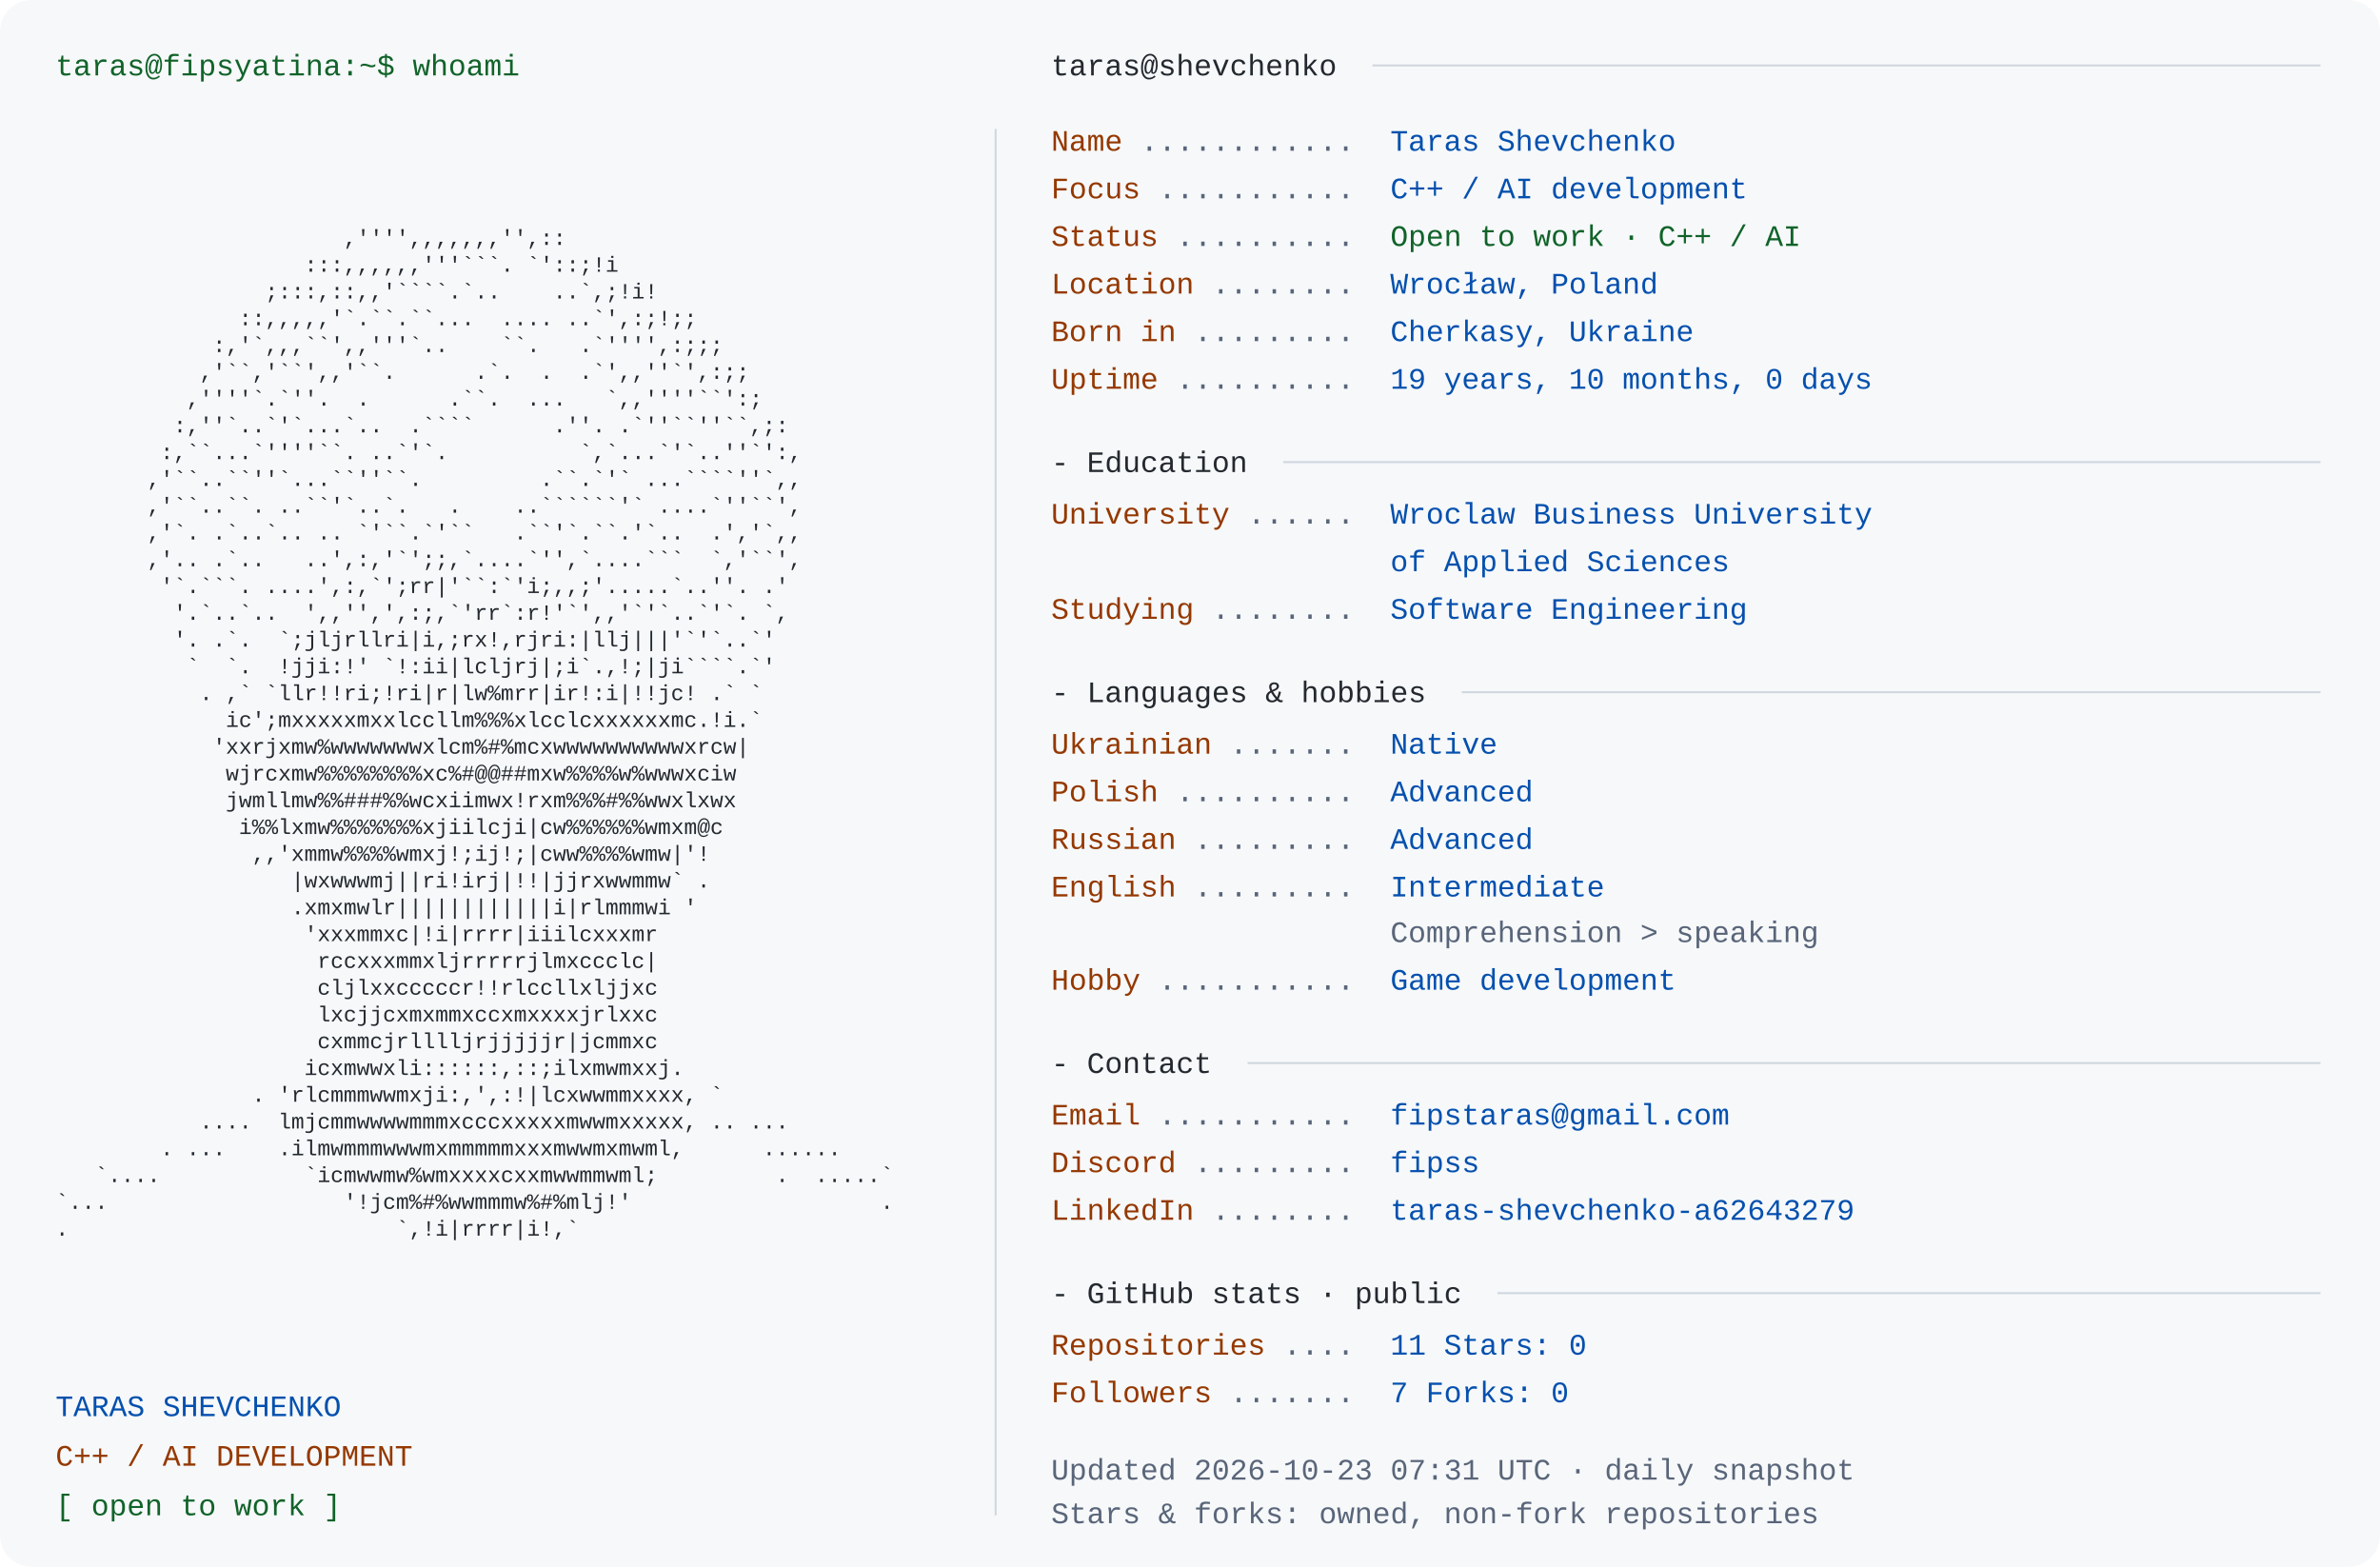
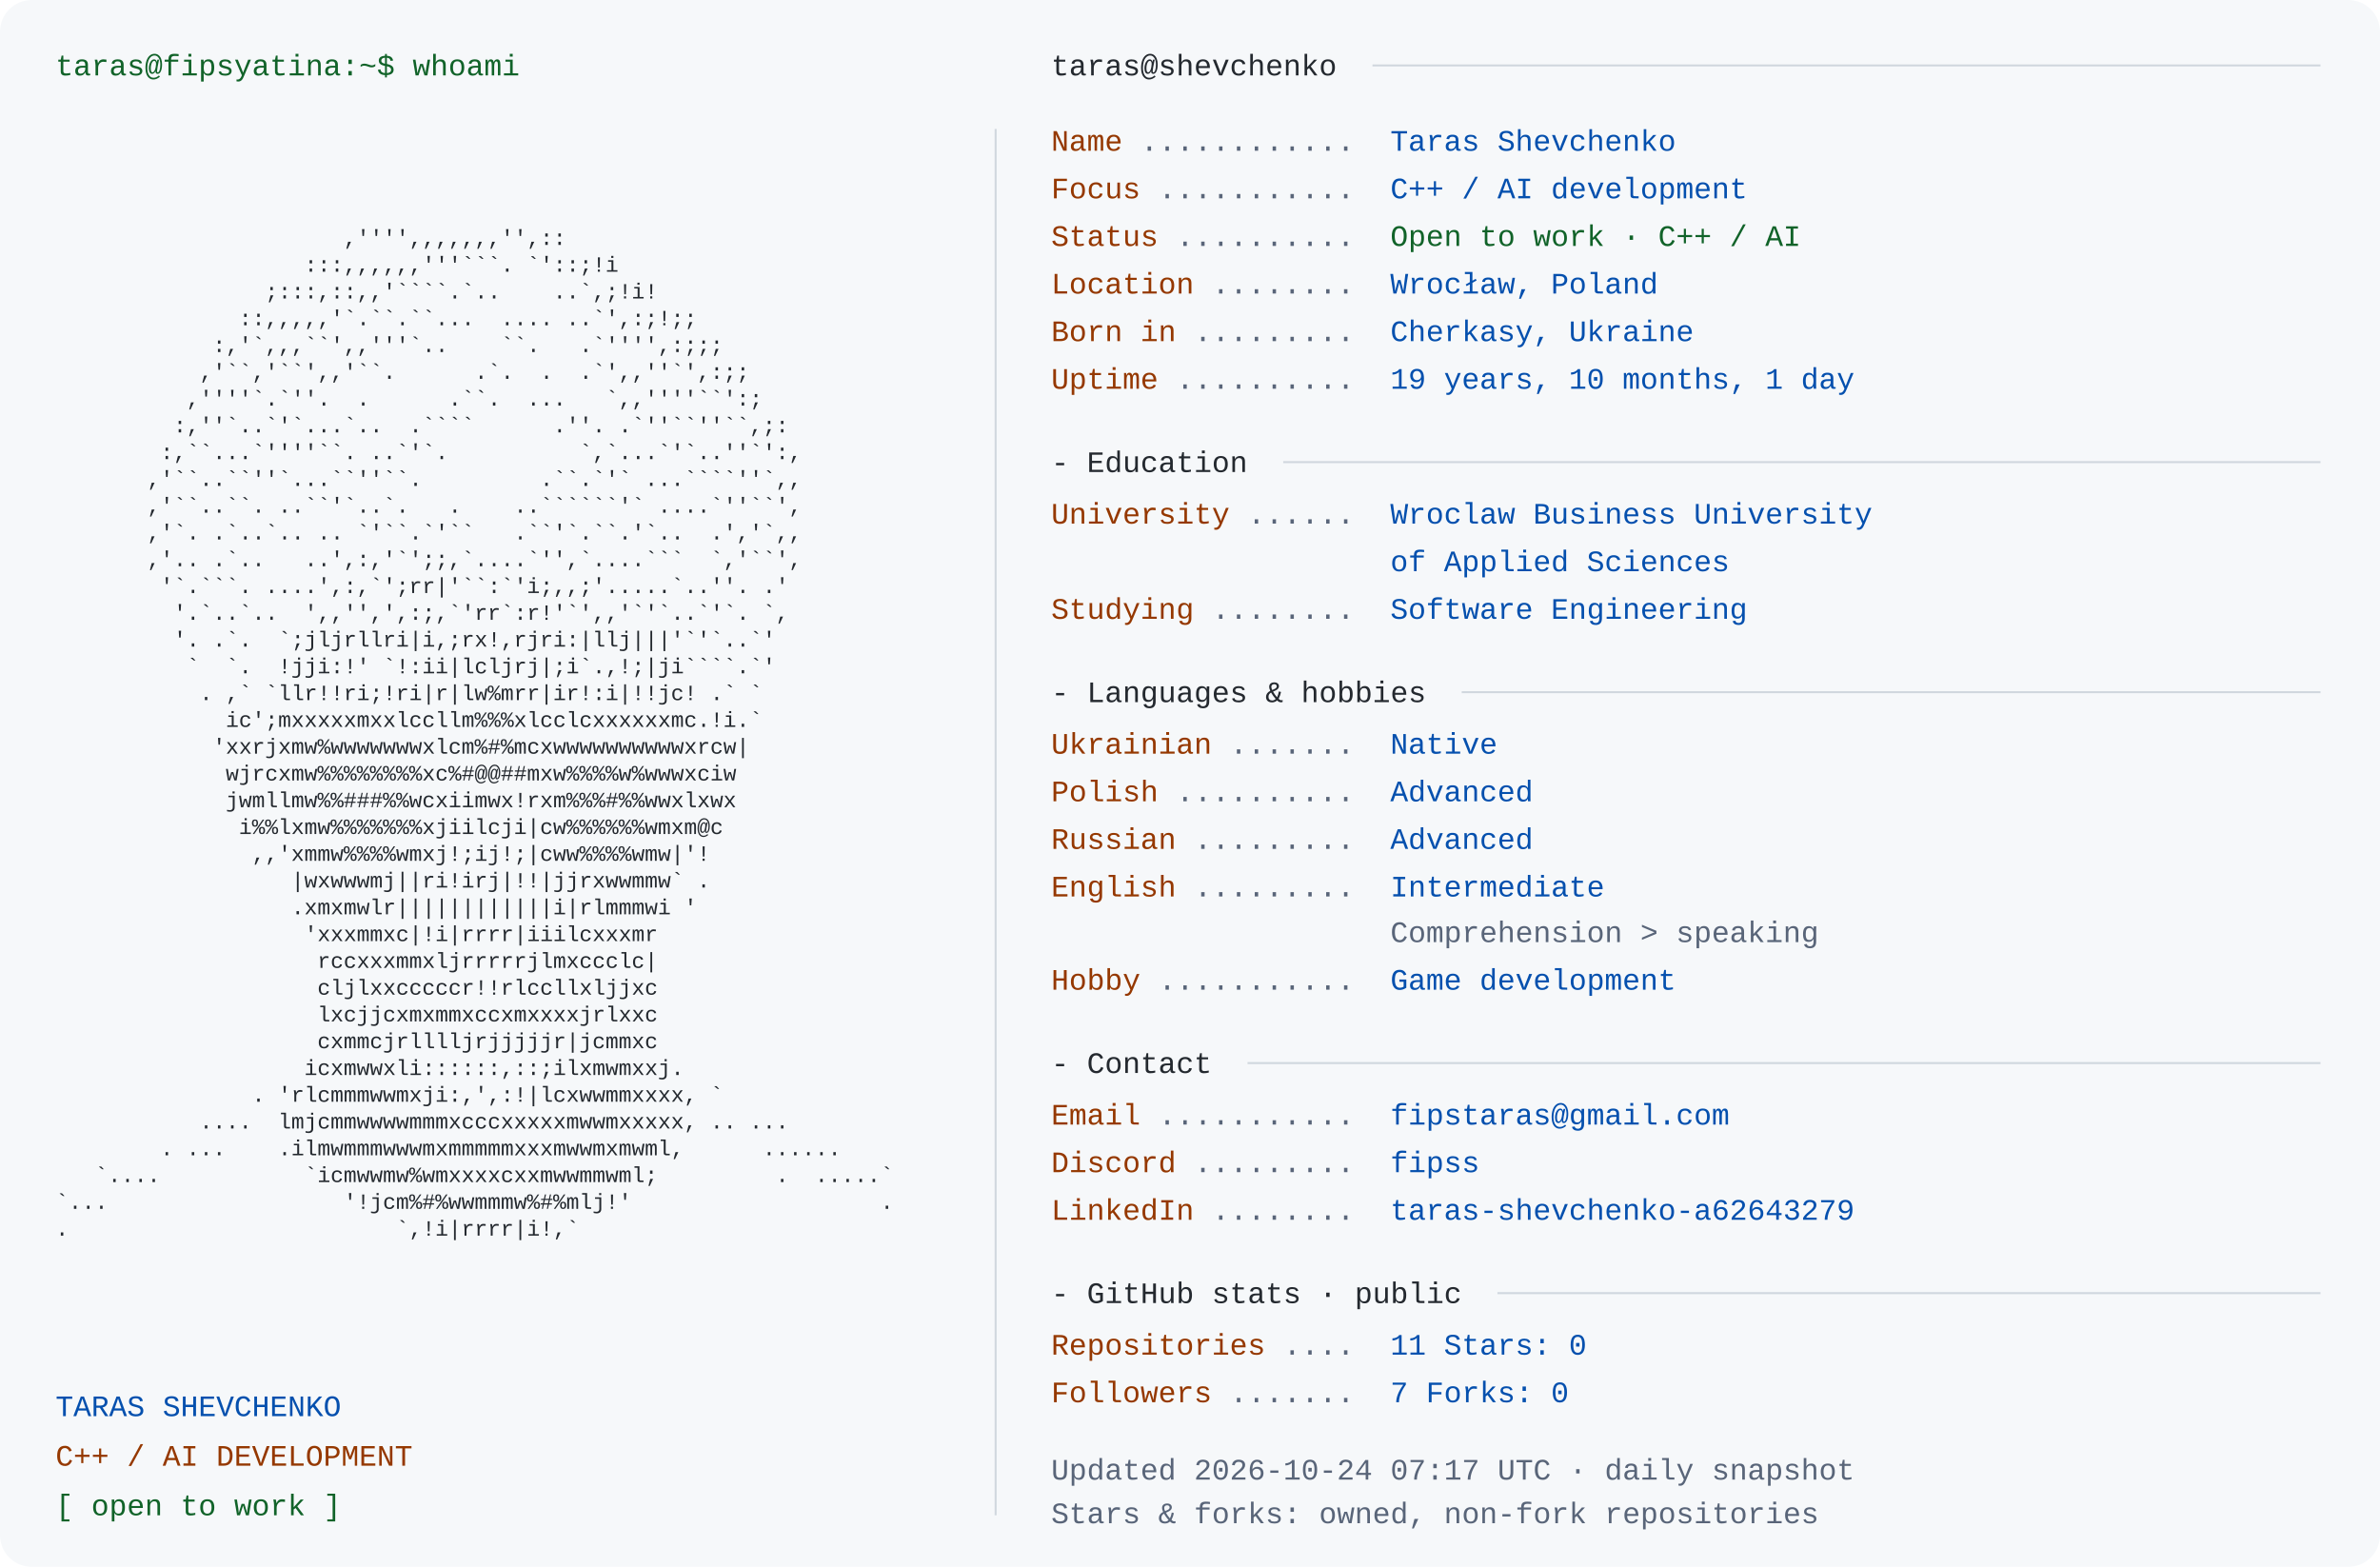
<svg xmlns="http://www.w3.org/2000/svg" width="1200" height="790" viewBox="0 0 1200 790" role="img" aria-labelledby="title desc">
  <rect width="1200" height="790" rx="16" fill="#f6f8fa" />
  <style>text{font-family:Consolas,"Liberation Mono",Menlo,monospace;font-size:15px} .portrait{font-size:11px} text{white-space:pre}</style>
  <text x="28" y="38" fill="#116329">taras@fipsyatina:~$ whoami</text>
  <text x="28" y="110.0" fill="#24292f" class="portrait" xml:space="preserve" textLength="460" lengthAdjust="spacingAndGlyphs">                                                                </text>
  <text x="28" y="123.5" fill="#24292f" class="portrait" xml:space="preserve" textLength="460" lengthAdjust="spacingAndGlyphs">                      ,'''',,,,,,,'',::                         </text>
  <text x="28" y="137.0" fill="#24292f" class="portrait" xml:space="preserve" textLength="460" lengthAdjust="spacingAndGlyphs">                   :::,,,,,,'''```. `'::;!i                     </text>
  <text x="28" y="150.5" fill="#24292f" class="portrait" xml:space="preserve" textLength="460" lengthAdjust="spacingAndGlyphs">                ;:::,::,,'````.`..    ..`,;!i!                  </text>
  <text x="28" y="164.0" fill="#24292f" class="portrait" xml:space="preserve" textLength="460" lengthAdjust="spacingAndGlyphs">              ::,,,,,'`.``.``...  .... ..`',:;!;;               </text>
  <text x="28" y="177.5" fill="#24292f" class="portrait" xml:space="preserve" textLength="460" lengthAdjust="spacingAndGlyphs">            :,'`,,,``',,'''`..    ``.   .`'''',:;;;             </text>
  <text x="28" y="191.0" fill="#24292f" class="portrait" xml:space="preserve" textLength="460" lengthAdjust="spacingAndGlyphs">           ,'``,'``',,'``.      .`.  .  .`',,''`',:;;           </text>
  <text x="28" y="204.5" fill="#24292f" class="portrait" xml:space="preserve" textLength="460" lengthAdjust="spacingAndGlyphs">          ,''''`.`''.  .      .``.  ...   `,,''''``':;          </text>
  <text x="28" y="218.0" fill="#24292f" class="portrait" xml:space="preserve" textLength="460" lengthAdjust="spacingAndGlyphs">         :,''`..`'`...`..  .````      .''. .`''``''``,;:        </text>
  <text x="28" y="231.5" fill="#24292f" class="portrait" xml:space="preserve" textLength="460" lengthAdjust="spacingAndGlyphs">        :,``...`''''``. ..`'`.          `,`...`'`..''`':,       </text>
  <text x="28" y="245.0" fill="#24292f" class="portrait" xml:space="preserve" textLength="460" lengthAdjust="spacingAndGlyphs">       ,'``..``''`...``''``.         .``.`'` ...````''`,,       </text>
  <text x="28" y="258.5" fill="#24292f" class="portrait" xml:space="preserve" textLength="460" lengthAdjust="spacingAndGlyphs">       ,'``..``. ..``'`..`.   .    ..``````'` ....`''``',       </text>
  <text x="28" y="272.0" fill="#24292f" class="portrait" xml:space="preserve" textLength="460" lengthAdjust="spacingAndGlyphs">       ,'`. .`..`.. .. `'``.`'``   .``'`.``.'`..  .','`,,       </text>
  <text x="28" y="285.5" fill="#24292f" class="portrait" xml:space="preserve" textLength="460" lengthAdjust="spacingAndGlyphs">       ,'.. .`..   ..',:,'`';;,`....`'',`....```  `,'``',       </text>
  <text x="28" y="299.0" fill="#24292f" class="portrait" xml:space="preserve" textLength="460" lengthAdjust="spacingAndGlyphs">        '`.```. ....',:,`';rr|'``:`'i;,,;'.....`..''. .'        </text>
  <text x="28" y="312.5" fill="#24292f" class="portrait" xml:space="preserve" textLength="460" lengthAdjust="spacingAndGlyphs">         '.`..`..  ',,'',',:;,`'rr`:r!'`',,'`'`..`'`. `,        </text>
  <text x="28" y="326.0" fill="#24292f" class="portrait" xml:space="preserve" textLength="460" lengthAdjust="spacingAndGlyphs">         '. .`.  `;jljrllri|i,;rx!,rjri:|llj|||'`'`..`'         </text>
  <text x="28" y="339.5" fill="#24292f" class="portrait" xml:space="preserve" textLength="460" lengthAdjust="spacingAndGlyphs">          `  `.  !jji:!' `!:ii|lcljrj|;i`.,!;|ji````.`'         </text>
  <text x="28" y="353.0" fill="#24292f" class="portrait" xml:space="preserve" textLength="460" lengthAdjust="spacingAndGlyphs">           . ,` `llr!!ri;!ri|r|lw%mrr|ir!:i|!!jc! .` `          </text>
  <text x="28" y="366.5" fill="#24292f" class="portrait" xml:space="preserve" textLength="460" lengthAdjust="spacingAndGlyphs">             ic';mxxxxxmxxlccllm%%%xlcclcxxxxxxmc.!i.`          </text>
  <text x="28" y="380.0" fill="#24292f" class="portrait" xml:space="preserve" textLength="460" lengthAdjust="spacingAndGlyphs">            'xxrjxmw%wwwwwwwxlcm%#%mcxwwwwwwwwwwxrcw|           </text>
  <text x="28" y="393.5" fill="#24292f" class="portrait" xml:space="preserve" textLength="460" lengthAdjust="spacingAndGlyphs">             wjrcxmw%%%%%%%%xc%#@@##mxw%%%%w%wwwxciw            </text>
  <text x="28" y="407.0" fill="#24292f" class="portrait" xml:space="preserve" textLength="460" lengthAdjust="spacingAndGlyphs">             jwmllmw%%###%%wcxiimwx!rxm%%%#%%wwxlxwx            </text>
  <text x="28" y="420.5" fill="#24292f" class="portrait" xml:space="preserve" textLength="460" lengthAdjust="spacingAndGlyphs">              i%%lxmw%%%%%%%xjiilcji|cw%%%%%%wmxm@c             </text>
  <text x="28" y="434.0" fill="#24292f" class="portrait" xml:space="preserve" textLength="460" lengthAdjust="spacingAndGlyphs">               ,,'xmmw%%%%wmxj!;ij!;|cww%%%%wmw|'!              </text>
  <text x="28" y="447.5" fill="#24292f" class="portrait" xml:space="preserve" textLength="460" lengthAdjust="spacingAndGlyphs">                  |wxwwwmj||ri!irj|!!|jjrxwwmmw` .              </text>
  <text x="28" y="461.0" fill="#24292f" class="portrait" xml:space="preserve" textLength="460" lengthAdjust="spacingAndGlyphs">                  .xmxmwlr||||||||||||i|rlmmmwi '               </text>
  <text x="28" y="474.5" fill="#24292f" class="portrait" xml:space="preserve" textLength="460" lengthAdjust="spacingAndGlyphs">                   'xxxmmxc|!i|rrrr|iiilcxxxmr                  </text>
  <text x="28" y="488.0" fill="#24292f" class="portrait" xml:space="preserve" textLength="460" lengthAdjust="spacingAndGlyphs">                    rccxxxmmxljrrrrrjlmxccclc|                  </text>
  <text x="28" y="501.5" fill="#24292f" class="portrait" xml:space="preserve" textLength="460" lengthAdjust="spacingAndGlyphs">                    cljlxxcccccr!!rlccllxljjxc                  </text>
  <text x="28" y="515.0" fill="#24292f" class="portrait" xml:space="preserve" textLength="460" lengthAdjust="spacingAndGlyphs">                    lxcjjcxmxmmxccxmxxxxjrlxxc                  </text>
  <text x="28" y="528.5" fill="#24292f" class="portrait" xml:space="preserve" textLength="460" lengthAdjust="spacingAndGlyphs">                    cxmmcjrlllljrjjjjjr|jcmmxc                  </text>
  <text x="28" y="542.0" fill="#24292f" class="portrait" xml:space="preserve" textLength="460" lengthAdjust="spacingAndGlyphs">                   icxmwwxli::::::,::;ilxmwmxxj.                </text>
  <text x="28" y="555.5" fill="#24292f" class="portrait" xml:space="preserve" textLength="460" lengthAdjust="spacingAndGlyphs">               . 'rlcmmmwwmxji:,',:!|lcxwwmmxxxx, `             </text>
  <text x="28" y="569.0" fill="#24292f" class="portrait" xml:space="preserve" textLength="460" lengthAdjust="spacingAndGlyphs">           ....  lmjcmmwwwwmmmxcccxxxxxmwwmxxxxx, .. ...        </text>
  <text x="28" y="582.5" fill="#24292f" class="portrait" xml:space="preserve" textLength="460" lengthAdjust="spacingAndGlyphs">        . ...    .ilmwmmmwwwmxmmmmmxxxmwwmxmwml,      ......    </text>
  <text x="28" y="596.0" fill="#24292f" class="portrait" xml:space="preserve" textLength="460" lengthAdjust="spacingAndGlyphs">   `....           `icmwwmw%wmxxxxcxxmwwmmwml;         .  .....`</text>
  <text x="28" y="609.5" fill="#24292f" class="portrait" xml:space="preserve" textLength="460" lengthAdjust="spacingAndGlyphs">`...                  '!jcm%#%wwmmmw%#%mlj!'                   .</text>
  <text x="28" y="623.0" fill="#24292f" class="portrait" xml:space="preserve" textLength="460" lengthAdjust="spacingAndGlyphs">.                         `,!i|rrrr|i!,`                        </text>
  <text x="28" y="636.5" fill="#24292f" class="portrait" xml:space="preserve" textLength="460" lengthAdjust="spacingAndGlyphs">                                                                </text>
  <text x="28" y="714" fill="#0550ae">TARAS SHEVCHENKO</text>
  <text x="28" y="739" fill="#953800">C++ / AI DEVELOPMENT</text>
  <text x="28" y="764" fill="#116329">[ open to work ]</text>
  <path d="M502 65 V764" stroke="#d0d7de" />
  <text x="530" y="38" fill="#24292f">taras@shevchenko</text>
  <path d="M692 33 H1170" stroke="#d0d7de" />
  <text x="530" y="76" fill="#953800">Name</text>
  <text x="575" y="76" fill="#596579"> ............ </text>
  <text x="701" y="76" fill="#0550ae">Taras Shevchenko</text>
  <text x="530" y="100" fill="#953800">Focus</text>
  <text x="584" y="100" fill="#596579"> ........... </text>
  <text x="701" y="100" fill="#0550ae">C++ / AI development</text>
  <text x="530" y="124" fill="#953800">Status</text>
  <text x="593" y="124" fill="#596579"> .......... </text>
  <text x="701" y="124" fill="#116329">Open to work · C++ / AI</text>
  <text x="530" y="148" fill="#953800">Location</text>
  <text x="611" y="148" fill="#596579"> ........ </text>
  <text x="701" y="148" fill="#0550ae">Wrocław, Poland</text>
  <text x="530" y="172" fill="#953800">Born in</text>
  <text x="602" y="172" fill="#596579"> ......... </text>
  <text x="701" y="172" fill="#0550ae">Cherkasy, Ukraine</text>
  <text x="530" y="196" fill="#953800">Uptime</text>
  <text x="593" y="196" fill="#596579"> .......... </text>
-   <text x="701" y="196" fill="#0550ae">19 years, 10 months, 0 days</text>
+   <text x="701" y="196" fill="#0550ae">19 years, 10 months, 1 day</text>
  <text x="530" y="238" fill="#24292f">- Education</text>
  <path d="M647 233 H1170" stroke="#d0d7de" />
  <text x="530" y="264" fill="#953800">University</text>
  <text x="629" y="264" fill="#596579"> ...... </text>
  <text x="701" y="264" fill="#0550ae">Wroclaw Business University</text>
  <text x="701" y="288" fill="#0550ae">of Applied Sciences</text>
  <text x="530" y="312" fill="#953800">Studying</text>
  <text x="611" y="312" fill="#596579"> ........ </text>
  <text x="701" y="312" fill="#0550ae">Software Engineering</text>
  <text x="530" y="354" fill="#24292f">- Languages &amp; hobbies</text>
  <path d="M737 349 H1170" stroke="#d0d7de" />
  <text x="530" y="380" fill="#953800">Ukrainian</text>
  <text x="620" y="380" fill="#596579"> ....... </text>
  <text x="701" y="380" fill="#0550ae">Native</text>
  <text x="530" y="404" fill="#953800">Polish</text>
  <text x="593" y="404" fill="#596579"> .......... </text>
  <text x="701" y="404" fill="#0550ae">Advanced</text>
  <text x="530" y="428" fill="#953800">Russian</text>
  <text x="602" y="428" fill="#596579"> ......... </text>
  <text x="701" y="428" fill="#0550ae">Advanced</text>
  <text x="530" y="452" fill="#953800">English</text>
  <text x="602" y="452" fill="#596579"> ......... </text>
  <text x="701" y="452" fill="#0550ae">Intermediate</text>
  <text x="701" y="475" fill="#596579">Comprehension &gt; speaking</text>
  <text x="530" y="499" fill="#953800">Hobby</text>
  <text x="584" y="499" fill="#596579"> ........... </text>
  <text x="701" y="499" fill="#0550ae">Game development</text>
  <text x="530" y="541" fill="#24292f">- Contact</text>
  <path d="M629 536 H1170" stroke="#d0d7de" />
  <text x="530" y="567" fill="#953800">Email</text>
  <text x="584" y="567" fill="#596579"> ........... </text>
  <text x="701" y="567" fill="#0550ae">fipstaras@gmail.com</text>
  <text x="530" y="591" fill="#953800">Discord</text>
  <text x="602" y="591" fill="#596579"> ......... </text>
  <text x="701" y="591" fill="#0550ae">fipss</text>
  <text x="530" y="615" fill="#953800">LinkedIn</text>
  <text x="611" y="615" fill="#596579"> ........ </text>
  <text x="701" y="615" fill="#0550ae">taras-shevchenko-a62643279</text>
  <text x="530" y="657" fill="#24292f">- GitHub stats · public</text>
  <path d="M755 652 H1170" stroke="#d0d7de" />
  <text x="530" y="683" fill="#953800">Repositories</text>
  <text x="647" y="683" fill="#596579"> .... </text>
  <text x="701" y="683" fill="#0550ae">11       Stars: 0</text>
  <text x="530" y="707" fill="#953800">Followers</text>
  <text x="620" y="707" fill="#596579"> ....... </text>
  <text x="701" y="707" fill="#0550ae">7       Forks: 0</text>
-   <text x="530" y="746" fill="#596579">Updated 2026-10-23 07:31 UTC · daily snapshot</text>
+   <text x="530" y="746" fill="#596579">Updated 2026-10-24 07:17 UTC · daily snapshot</text>
  <text x="530" y="768" fill="#596579">Stars &amp; forks: owned, non-fork repositories</text>
</svg>
